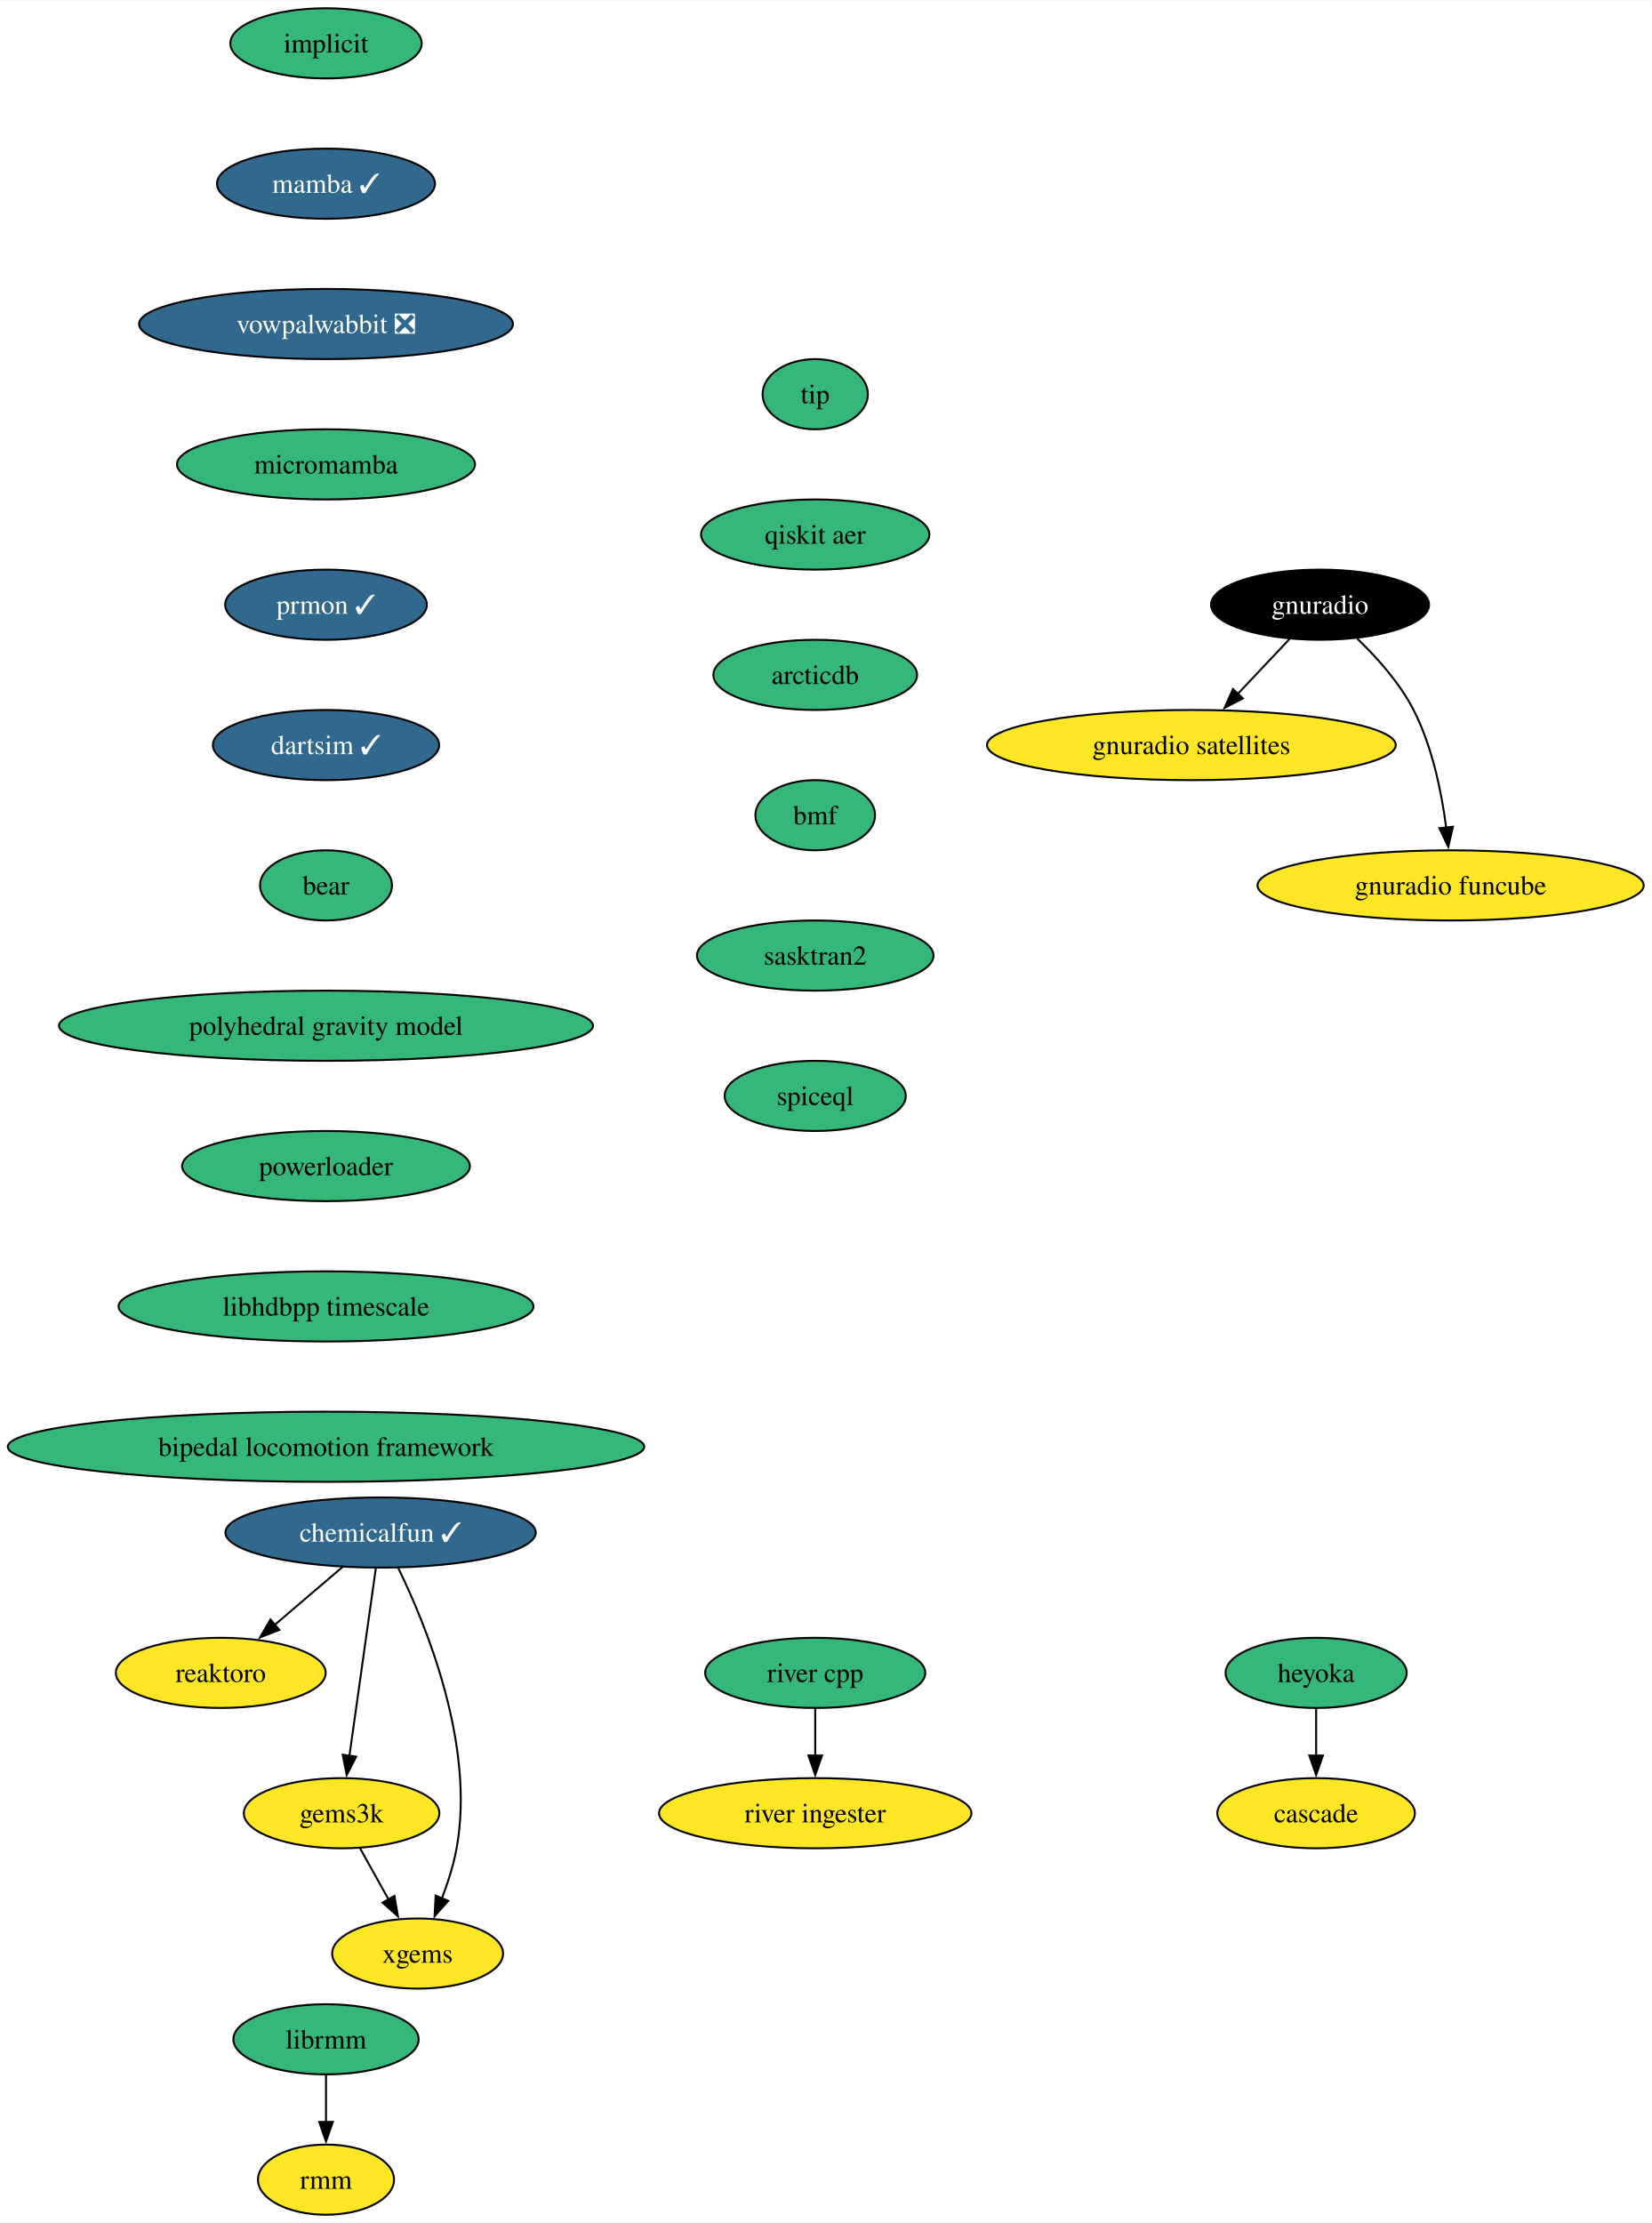
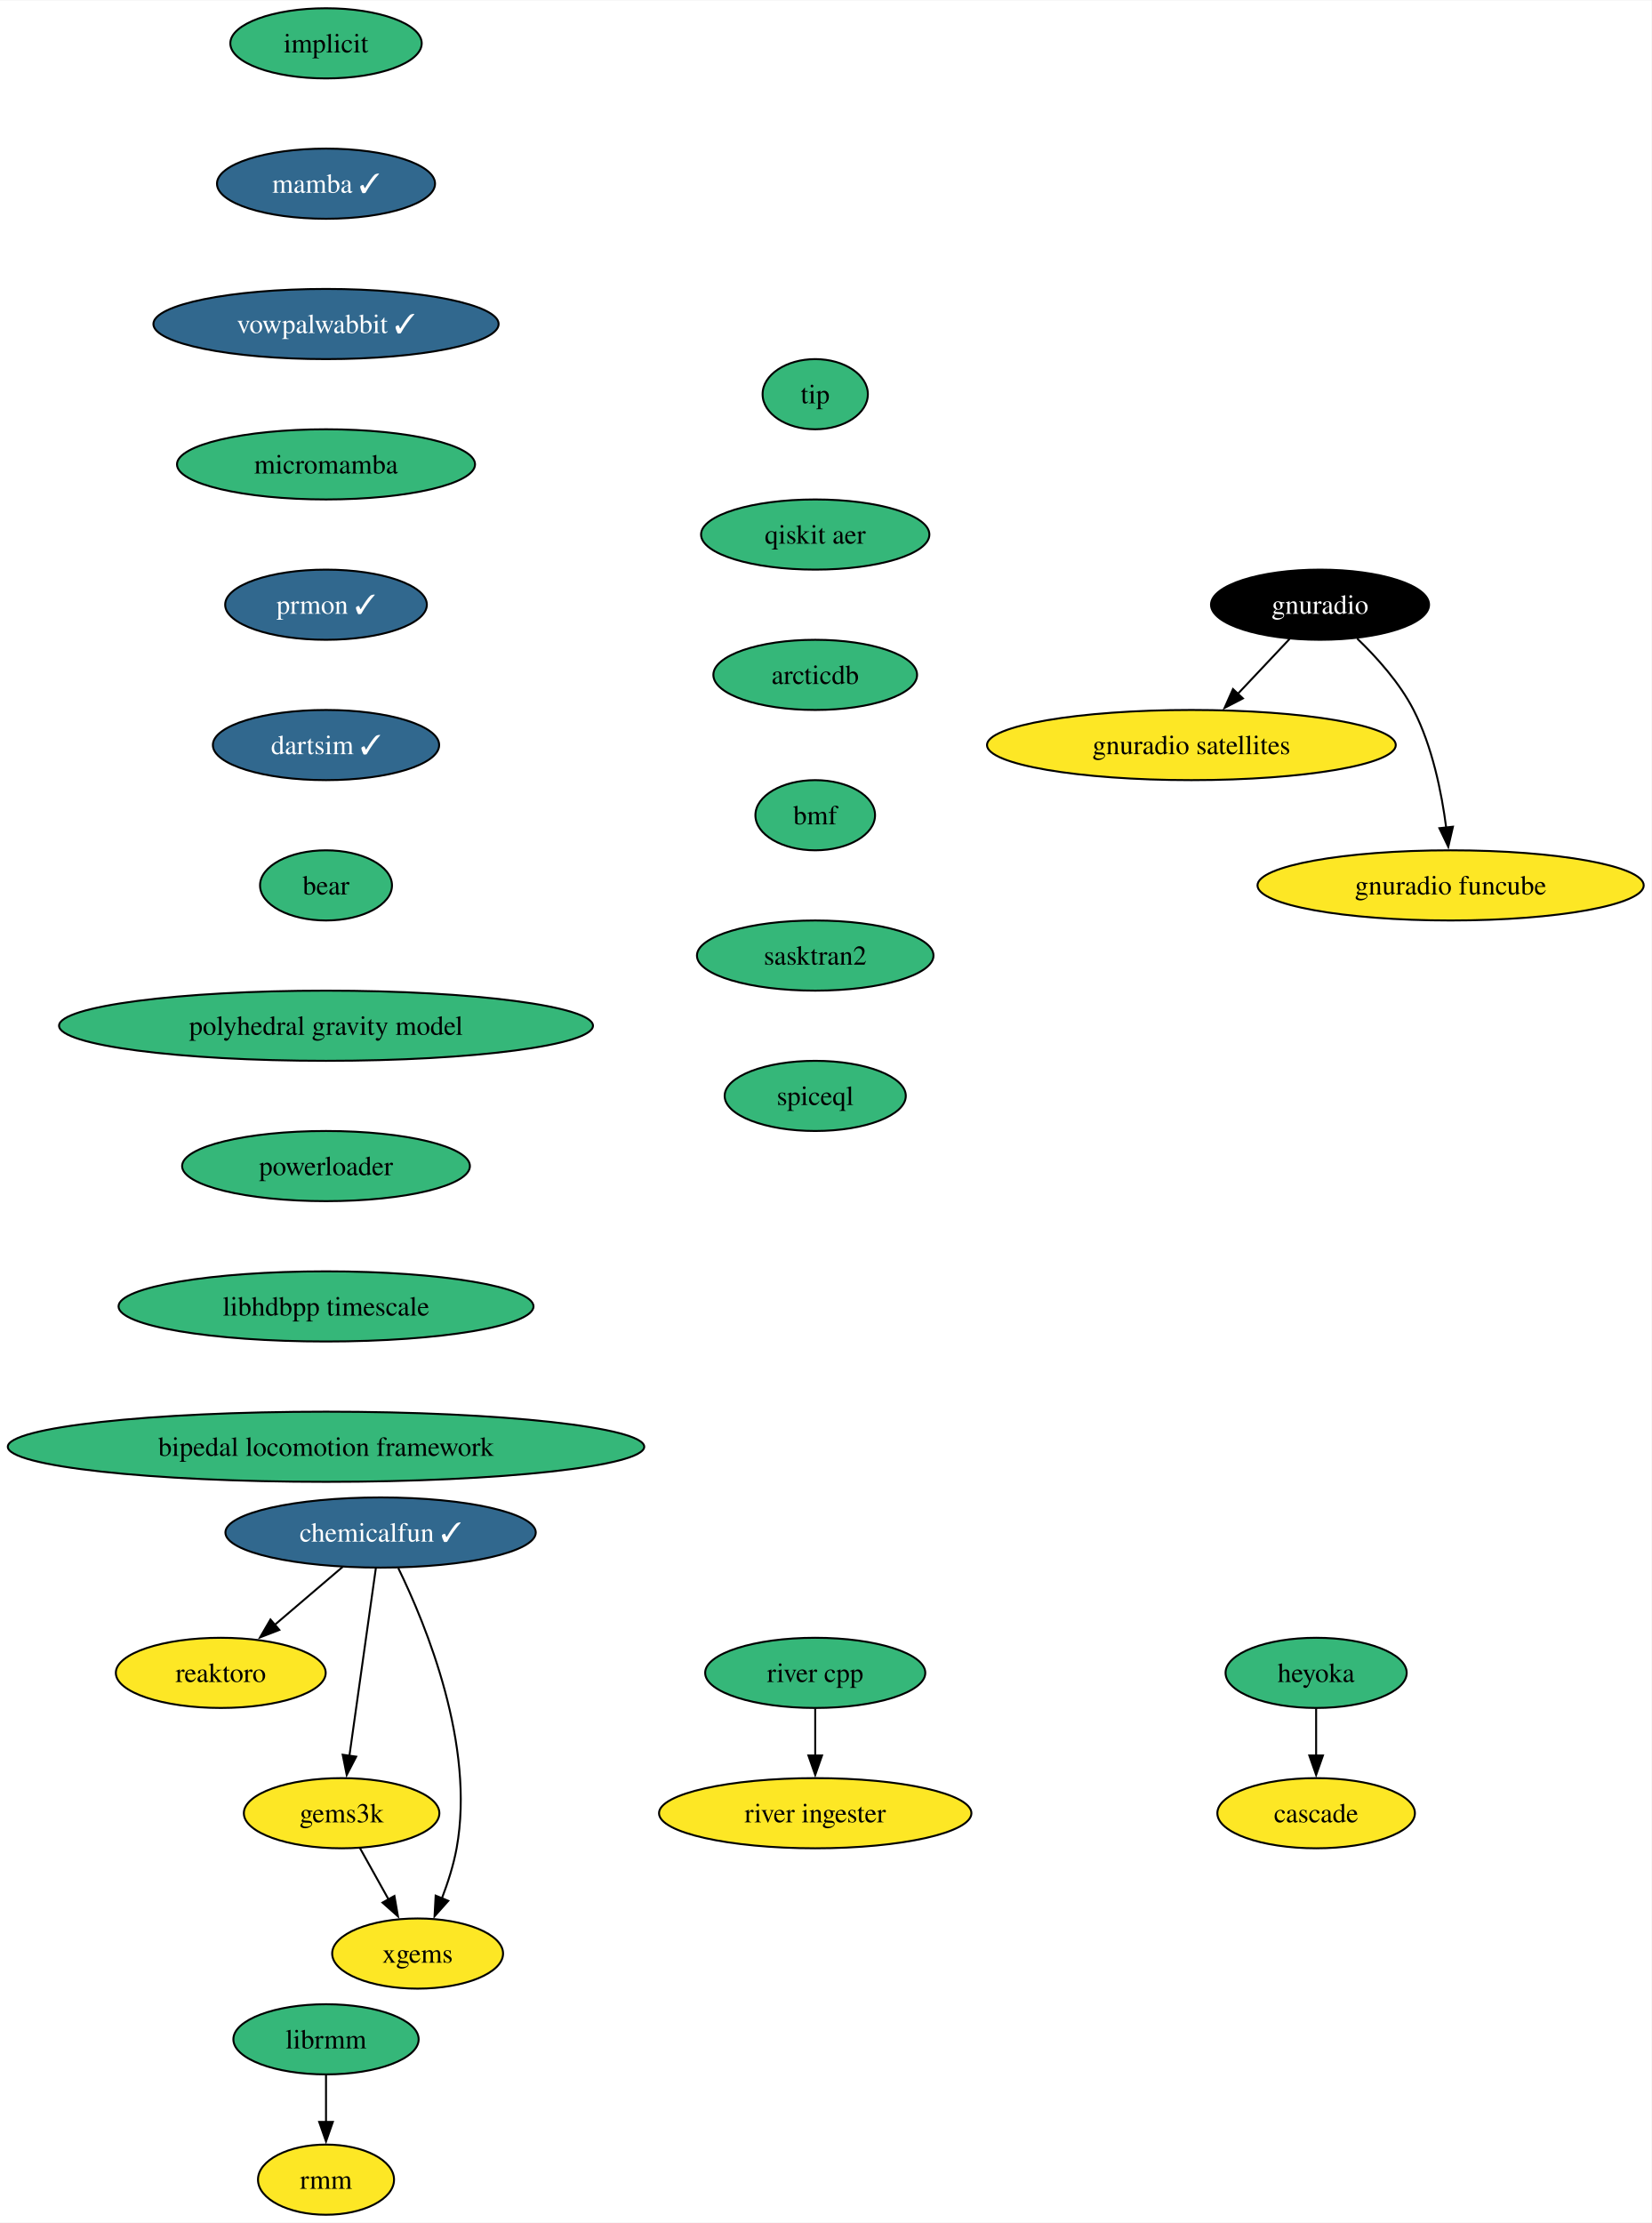
<svg xmlns="http://www.w3.org/2000/svg" xmlns:xlink="http://www.w3.org/1999/xlink" width="847pt" height="1140pt" viewBox="0.00 0.00 847.35 1140.00">
  <g id="graph0" class="graph" transform="scale(1 1) rotate(0) translate(4 1136)">
    <polygon fill="white" stroke="none" points="-4,4 -4,-1136 843.35,-1136 843.35,4 -4,4" />
    <g id="node1" class="node">
      <g id="a_node1">
        <a xlink:href="https://github.com/conda-forge/implicit-feedstock" xlink:title="implicit">
          <ellipse fill="#35b779" stroke="black" cx="163.27" cy="-1114" rx="49.1" ry="18" />
          <text text-anchor="middle" x="163.27" y="-1109.33" font-family="Times,serif" font-size="14.00">implicit</text>
        </a>
      </g>
    </g>
    <g id="node2" class="node">
      <g id="a_node2">
        <a xlink:href="https://github.com/conda-forge/mamba-feedstock/pull/222" xlink:title="mamba ✓">
          <ellipse fill="#31688e" stroke="black" cx="163.27" cy="-1042" rx="55.94" ry="18" />
          <text text-anchor="middle" x="163.27" y="-1037.33" font-family="Times,serif" font-size="14.00" fill="white">mamba ✓</text>
        </a>
      </g>
    </g>
    <g id="node4" class="node">
      <g id="a_node4">
-         <a xlink:href="https://github.com/conda-forge/vowpalwabbit-feedstock/pull/78" xlink:title="vowpalwabbit ❎">
-           <ellipse fill="#31688e" stroke="black" cx="163.27" cy="-970" rx="95.93" ry="18" />
-           <text text-anchor="middle" x="163.27" y="-965.33" font-family="Times,serif" font-size="14.00" fill="white">vowpalwabbit ❎</text>
+         <a xlink:href="https://github.com/conda-forge/vowpalwabbit-feedstock/pull/78" xlink:title="vowpalwabbit ✓">
+           <ellipse fill="#31688e" stroke="black" cx="163.27" cy="-970" rx="88.56" ry="18" />
+           <text text-anchor="middle" x="163.27" y="-965.33" font-family="Times,serif" font-size="14.00" fill="white">vowpalwabbit ✓</text>
        </a>
      </g>
    </g>
    <g id="node3" class="node">
      <g id="a_node3">
        <a xlink:href="https://github.com/conda-forge/reaktoro-feedstock" xlink:title="reaktoro">
          <ellipse fill="#fde725" stroke="black" cx="109.27" cy="-278" rx="53.84" ry="18" />
          <text text-anchor="middle" x="109.27" y="-273.32" font-family="Times,serif" font-size="14.00">reaktoro</text>
        </a>
      </g>
    </g>
    <g id="node5" class="node">
      <g id="a_node5">
        <a xlink:href="https://github.com/conda-forge/micromamba-feedstock" xlink:title="micromamba">
          <ellipse fill="#35b779" stroke="black" cx="163.27" cy="-898" rx="76.46" ry="18" />
          <text text-anchor="middle" x="163.27" y="-893.33" font-family="Times,serif" font-size="14.00">micromamba</text>
        </a>
      </g>
    </g>
    <g id="node11" class="node">
      <g id="a_node11">
        <a xlink:href="https://github.com/conda-forge/prmon-feedstock/pull/15" xlink:title="prmon ✓">
          <ellipse fill="#31688e" stroke="black" cx="163.27" cy="-826" rx="51.74" ry="18" />
          <text text-anchor="middle" x="163.27" y="-821.33" font-family="Times,serif" font-size="14.00" fill="white">prmon ✓</text>
        </a>
      </g>
    </g>
    <g id="node6" class="node">
      <g id="a_node6">
        <a xlink:href="https://github.com/conda-forge/gnuradio-feedstock" xlink:title="gnuradio">
          <ellipse fill="#000000" stroke="black" cx="673.27" cy="-826" rx="55.94" ry="18" />
          <text text-anchor="middle" x="673.27" y="-821.33" font-family="Times,serif" font-size="14.00" fill="white">gnuradio</text>
        </a>
      </g>
    </g>
    <g id="node7" class="node">
      <g id="a_node7">
        <a xlink:href="https://github.com/conda-forge/gnuradio-satellites-feedstock" xlink:title="gnuradio satellites">
          <ellipse fill="#fde725" stroke="black" cx="607.27" cy="-754" rx="104.87" ry="18" />
          <text text-anchor="middle" x="607.27" y="-749.33" font-family="Times,serif" font-size="14.00">gnuradio satellites</text>
        </a>
      </g>
    </g>
    <g id="edge4" class="edge">
      <path fill="none" stroke="black" d="M657.63,-808.41C649.69,-799.99 639.88,-789.58 631.03,-780.2" />
      <polygon fill="black" stroke="black" points="633.7,-777.93 624.3,-773.06 628.61,-782.73 633.7,-777.93" />
    </g>
    <g id="node8" class="node">
      <g id="a_node8">
        <a xlink:href="https://github.com/conda-forge/gnuradio-funcube-feedstock" xlink:title="gnuradio funcube">
          <ellipse fill="#fde725" stroke="black" cx="740.27" cy="-682" rx="99.08" ry="18" />
          <text text-anchor="middle" x="740.27" y="-677.33" font-family="Times,serif" font-size="14.00">gnuradio funcube</text>
        </a>
      </g>
    </g>
    <g id="edge5" class="edge">
      <path fill="none" stroke="black" d="M692.32,-808.65C702.4,-798.98 714.14,-785.92 721.27,-772 730.91,-753.17 735.66,-729.69 738.01,-711.58" />
      <polygon fill="black" stroke="black" points="741.47,-712.11 739.08,-701.79 734.51,-711.35 741.47,-712.11" />
    </g>
    <g id="node9" class="node">
      <g id="a_node9">
        <a xlink:href="https://github.com/conda-forge/gems3k-feedstock" xlink:title="gems3k">
          <ellipse fill="#fde725" stroke="black" cx="171.27" cy="-206" rx="50.16" ry="18" />
          <text text-anchor="middle" x="171.27" y="-201.33" font-family="Times,serif" font-size="14.00">gems3k</text>
        </a>
      </g>
    </g>
    <g id="node10" class="node">
      <g id="a_node10">
        <a xlink:href="https://github.com/conda-forge/xgems-feedstock" xlink:title="xgems">
          <ellipse fill="#fde725" stroke="black" cx="210.27" cy="-134" rx="43.84" ry="18" />
          <text text-anchor="middle" x="210.27" y="-129.32" font-family="Times,serif" font-size="14.00">xgems</text>
        </a>
      </g>
    </g>
    <g id="edge6" class="edge">
      <path fill="none" stroke="black" d="M180.71,-188.05C185.12,-180.14 190.47,-170.54 195.4,-161.69" />
      <polygon fill="black" stroke="black" points="198.37,-163.55 200.18,-153.11 192.26,-160.14 198.37,-163.55" />
    </g>
    <g id="node12" class="node">
      <g id="a_node12">
        <a xlink:href="https://github.com/conda-forge/dartsim-feedstock/pull/64" xlink:title="dartsim ✓">
          <ellipse fill="#31688e" stroke="black" cx="163.27" cy="-754" rx="58.05" ry="18" />
          <text text-anchor="middle" x="163.27" y="-749.33" font-family="Times,serif" font-size="14.00" fill="white">dartsim ✓</text>
        </a>
      </g>
    </g>
    <g id="node13" class="node">
      <g id="a_node13">
        <a xlink:href="https://github.com/conda-forge/bear-feedstock" xlink:title="bear">
          <ellipse fill="#35b779" stroke="black" cx="163.27" cy="-682" rx="33.85" ry="18" />
          <text text-anchor="middle" x="163.27" y="-677.33" font-family="Times,serif" font-size="14.00">bear</text>
        </a>
      </g>
    </g>
    <g id="node18" class="node">
      <g id="a_node18">
        <a xlink:href="https://github.com/conda-forge/polyhedral-gravity-model-feedstock" xlink:title="polyhedral gravity model">
          <ellipse fill="#35b779" stroke="black" cx="163.27" cy="-610" rx="136.97" ry="18" />
          <text text-anchor="middle" x="163.27" y="-605.33" font-family="Times,serif" font-size="14.00">polyhedral gravity model</text>
        </a>
      </g>
    </g>
    <g id="node14" class="node">
      <g id="a_node14">
        <a xlink:href="https://github.com/conda-forge/heyoka-feedstock" xlink:title="heyoka">
          <ellipse fill="#35b779" stroke="black" cx="671.27" cy="-278" rx="46.47" ry="18" />
          <text text-anchor="middle" x="671.27" y="-273.32" font-family="Times,serif" font-size="14.00">heyoka</text>
        </a>
      </g>
    </g>
    <g id="node15" class="node">
      <g id="a_node15">
        <a xlink:href="https://github.com/conda-forge/cascade-feedstock" xlink:title="cascade">
          <ellipse fill="#fde725" stroke="black" cx="671.27" cy="-206" rx="50.68" ry="18" />
          <text text-anchor="middle" x="671.27" y="-201.32" font-family="Times,serif" font-size="14.00">cascade</text>
        </a>
      </g>
    </g>
    <g id="edge10" class="edge">
      <path fill="none" stroke="black" d="M671.27,-259.7C671.27,-252.41 671.27,-243.73 671.27,-235.54" />
      <polygon fill="black" stroke="black" points="674.77,-235.62 671.27,-225.62 667.77,-235.62 674.77,-235.62" />
    </g>
    <g id="node16" class="node">
      <g id="a_node16">
        <a xlink:href="https://github.com/conda-forge/librmm-feedstock" xlink:title="librmm">
          <ellipse fill="#35b779" stroke="black" cx="163.27" cy="-90" rx="47.53" ry="18" />
          <text text-anchor="middle" x="163.27" y="-85.33" font-family="Times,serif" font-size="14.00">librmm</text>
        </a>
      </g>
    </g>
    <g id="node17" class="node">
      <g id="a_node17">
        <a xlink:href="https://github.com/conda-forge/rmm-feedstock" xlink:title="rmm">
          <ellipse fill="#fde725" stroke="black" cx="163.27" cy="-18" rx="34.9" ry="18" />
          <text text-anchor="middle" x="163.27" y="-13.32" font-family="Times,serif" font-size="14.00">rmm</text>
        </a>
      </g>
    </g>
    <g id="edge11" class="edge">
      <path fill="none" stroke="black" d="M163.27,-71.7C163.27,-64.41 163.27,-55.73 163.27,-47.54" />
      <polygon fill="black" stroke="black" points="166.77,-47.62 163.27,-37.62 159.77,-47.62 166.77,-47.62" />
    </g>
    <g id="node22" class="node">
      <g id="a_node22">
        <a xlink:href="https://github.com/conda-forge/powerloader-feedstock" xlink:title="powerloader">
          <ellipse fill="#35b779" stroke="black" cx="163.27" cy="-538" rx="73.83" ry="18" />
          <text text-anchor="middle" x="163.27" y="-533.33" font-family="Times,serif" font-size="14.00">powerloader</text>
        </a>
      </g>
    </g>
    <g id="node19" class="node">
      <g id="a_node19">
        <a xlink:href="https://github.com/conda-forge/chemicalfun-feedstock/pull/17" xlink:title="chemicalfun ✓">
          <ellipse fill="#31688e" stroke="black" cx="191.27" cy="-350" rx="79.62" ry="18" />
          <text text-anchor="middle" x="191.27" y="-345.32" font-family="Times,serif" font-size="14.00" fill="white">chemicalfun ✓</text>
        </a>
      </g>
    </g>
    <g id="edge13" class="edge">
      <path fill="none" stroke="black" d="M171.84,-332.41C161.35,-323.45 148.22,-312.25 136.7,-302.42" />
      <polygon fill="black" stroke="black" points="139.31,-300.04 129.43,-296.21 134.77,-305.37 139.31,-300.04" />
    </g>
    <g id="edge14" class="edge">
      <path fill="none" stroke="black" d="M188.82,-331.59C185.44,-307.61 179.32,-264.14 175.27,-235.42" />
      <polygon fill="black" stroke="black" points="178.75,-235.02 173.89,-225.61 171.82,-236 178.75,-235.02" />
    </g>
    <g id="edge15" class="edge">
      <path fill="none" stroke="black" d="M200.35,-331.75C214.66,-302.43 239.92,-240.91 230.27,-188 228.69,-179.35 225.78,-170.28 222.66,-162.14" />
      <polygon fill="black" stroke="black" points="225.99,-161.05 218.95,-153.14 219.52,-163.72 225.99,-161.05" />
    </g>
    <g id="node20" class="node">
      <g id="a_node20">
        <a xlink:href="https://github.com/conda-forge/river-cpp-feedstock" xlink:title="river cpp">
          <ellipse fill="#35b779" stroke="black" cx="414.27" cy="-278" rx="56.47" ry="18" />
          <text text-anchor="middle" x="414.27" y="-273.32" font-family="Times,serif" font-size="14.00">river cpp</text>
        </a>
      </g>
    </g>
    <g id="node21" class="node">
      <g id="a_node21">
        <a xlink:href="https://github.com/conda-forge/river-ingester-feedstock" xlink:title="river ingester">
          <ellipse fill="#fde725" stroke="black" cx="414.27" cy="-206" rx="80.14" ry="18" />
          <text text-anchor="middle" x="414.27" y="-201.32" font-family="Times,serif" font-size="14.00">river ingester</text>
        </a>
      </g>
    </g>
    <g id="edge16" class="edge">
      <path fill="none" stroke="black" d="M414.27,-259.7C414.27,-252.41 414.27,-243.73 414.27,-235.54" />
      <polygon fill="black" stroke="black" points="417.77,-235.62 414.27,-225.62 410.77,-235.62 417.77,-235.62" />
    </g>
    <g id="node23" class="node">
      <g id="a_node23">
        <a xlink:href="https://github.com/conda-forge/libhdbpp-timescale-feedstock" xlink:title="libhdbpp timescale">
          <ellipse fill="#35b779" stroke="black" cx="163.27" cy="-466" rx="106.45" ry="18" />
          <text text-anchor="middle" x="163.27" y="-461.32" font-family="Times,serif" font-size="14.00">libhdbpp timescale</text>
        </a>
      </g>
    </g>
    <g id="node24" class="node">
      <g id="a_node24">
        <a xlink:href="https://github.com/conda-forge/bipedal-locomotion-framework-feedstock" xlink:title="bipedal locomotion framework">
          <ellipse fill="#35b779" stroke="black" cx="163.27" cy="-394" rx="163.27" ry="18" />
          <text text-anchor="middle" x="163.27" y="-389.32" font-family="Times,serif" font-size="14.00">bipedal locomotion framework</text>
        </a>
      </g>
    </g>
    <g id="node25" class="node">
      <g id="a_node25">
        <a xlink:href="https://github.com/conda-forge/tip-feedstock" xlink:title="tip">
          <ellipse fill="#35b779" stroke="black" cx="414.27" cy="-934" rx="27" ry="18" />
          <text text-anchor="middle" x="414.27" y="-929.33" font-family="Times,serif" font-size="14.00">tip</text>
        </a>
      </g>
    </g>
    <g id="node26" class="node">
      <g id="a_node26">
        <a xlink:href="https://github.com/conda-forge/qiskit-aer-feedstock" xlink:title="qiskit aer">
          <ellipse fill="#35b779" stroke="black" cx="414.27" cy="-862" rx="58.57" ry="18" />
          <text text-anchor="middle" x="414.27" y="-857.33" font-family="Times,serif" font-size="14.00">qiskit aer</text>
        </a>
      </g>
    </g>
    <g id="node27" class="node">
      <g id="a_node27">
        <a xlink:href="https://github.com/conda-forge/arcticdb-feedstock" xlink:title="arcticdb">
          <ellipse fill="#35b779" stroke="black" cx="414.27" cy="-790" rx="52.26" ry="18" />
          <text text-anchor="middle" x="414.27" y="-785.33" font-family="Times,serif" font-size="14.00">arcticdb</text>
        </a>
      </g>
    </g>
    <g id="node28" class="node">
      <g id="a_node28">
        <a xlink:href="https://github.com/conda-forge/bmf-feedstock" xlink:title="bmf">
          <ellipse fill="#35b779" stroke="black" cx="414.27" cy="-718" rx="30.69" ry="18" />
          <text text-anchor="middle" x="414.27" y="-713.33" font-family="Times,serif" font-size="14.00">bmf</text>
        </a>
      </g>
    </g>
    <g id="node29" class="node">
      <g id="a_node29">
        <a xlink:href="https://github.com/conda-forge/sasktran2-feedstock" xlink:title="sasktran2">
          <ellipse fill="#35b779" stroke="black" cx="414.27" cy="-646" rx="60.68" ry="18" />
          <text text-anchor="middle" x="414.27" y="-641.33" font-family="Times,serif" font-size="14.00">sasktran2</text>
        </a>
      </g>
    </g>
    <g id="node30" class="node">
      <g id="a_node30">
        <a xlink:href="https://github.com/conda-forge/spiceql-feedstock" xlink:title="spiceql">
          <ellipse fill="#35b779" stroke="black" cx="414.27" cy="-574" rx="46.47" ry="18" />
          <text text-anchor="middle" x="414.27" y="-569.33" font-family="Times,serif" font-size="14.00">spiceql</text>
        </a>
      </g>
    </g>
  </g>
</svg>
